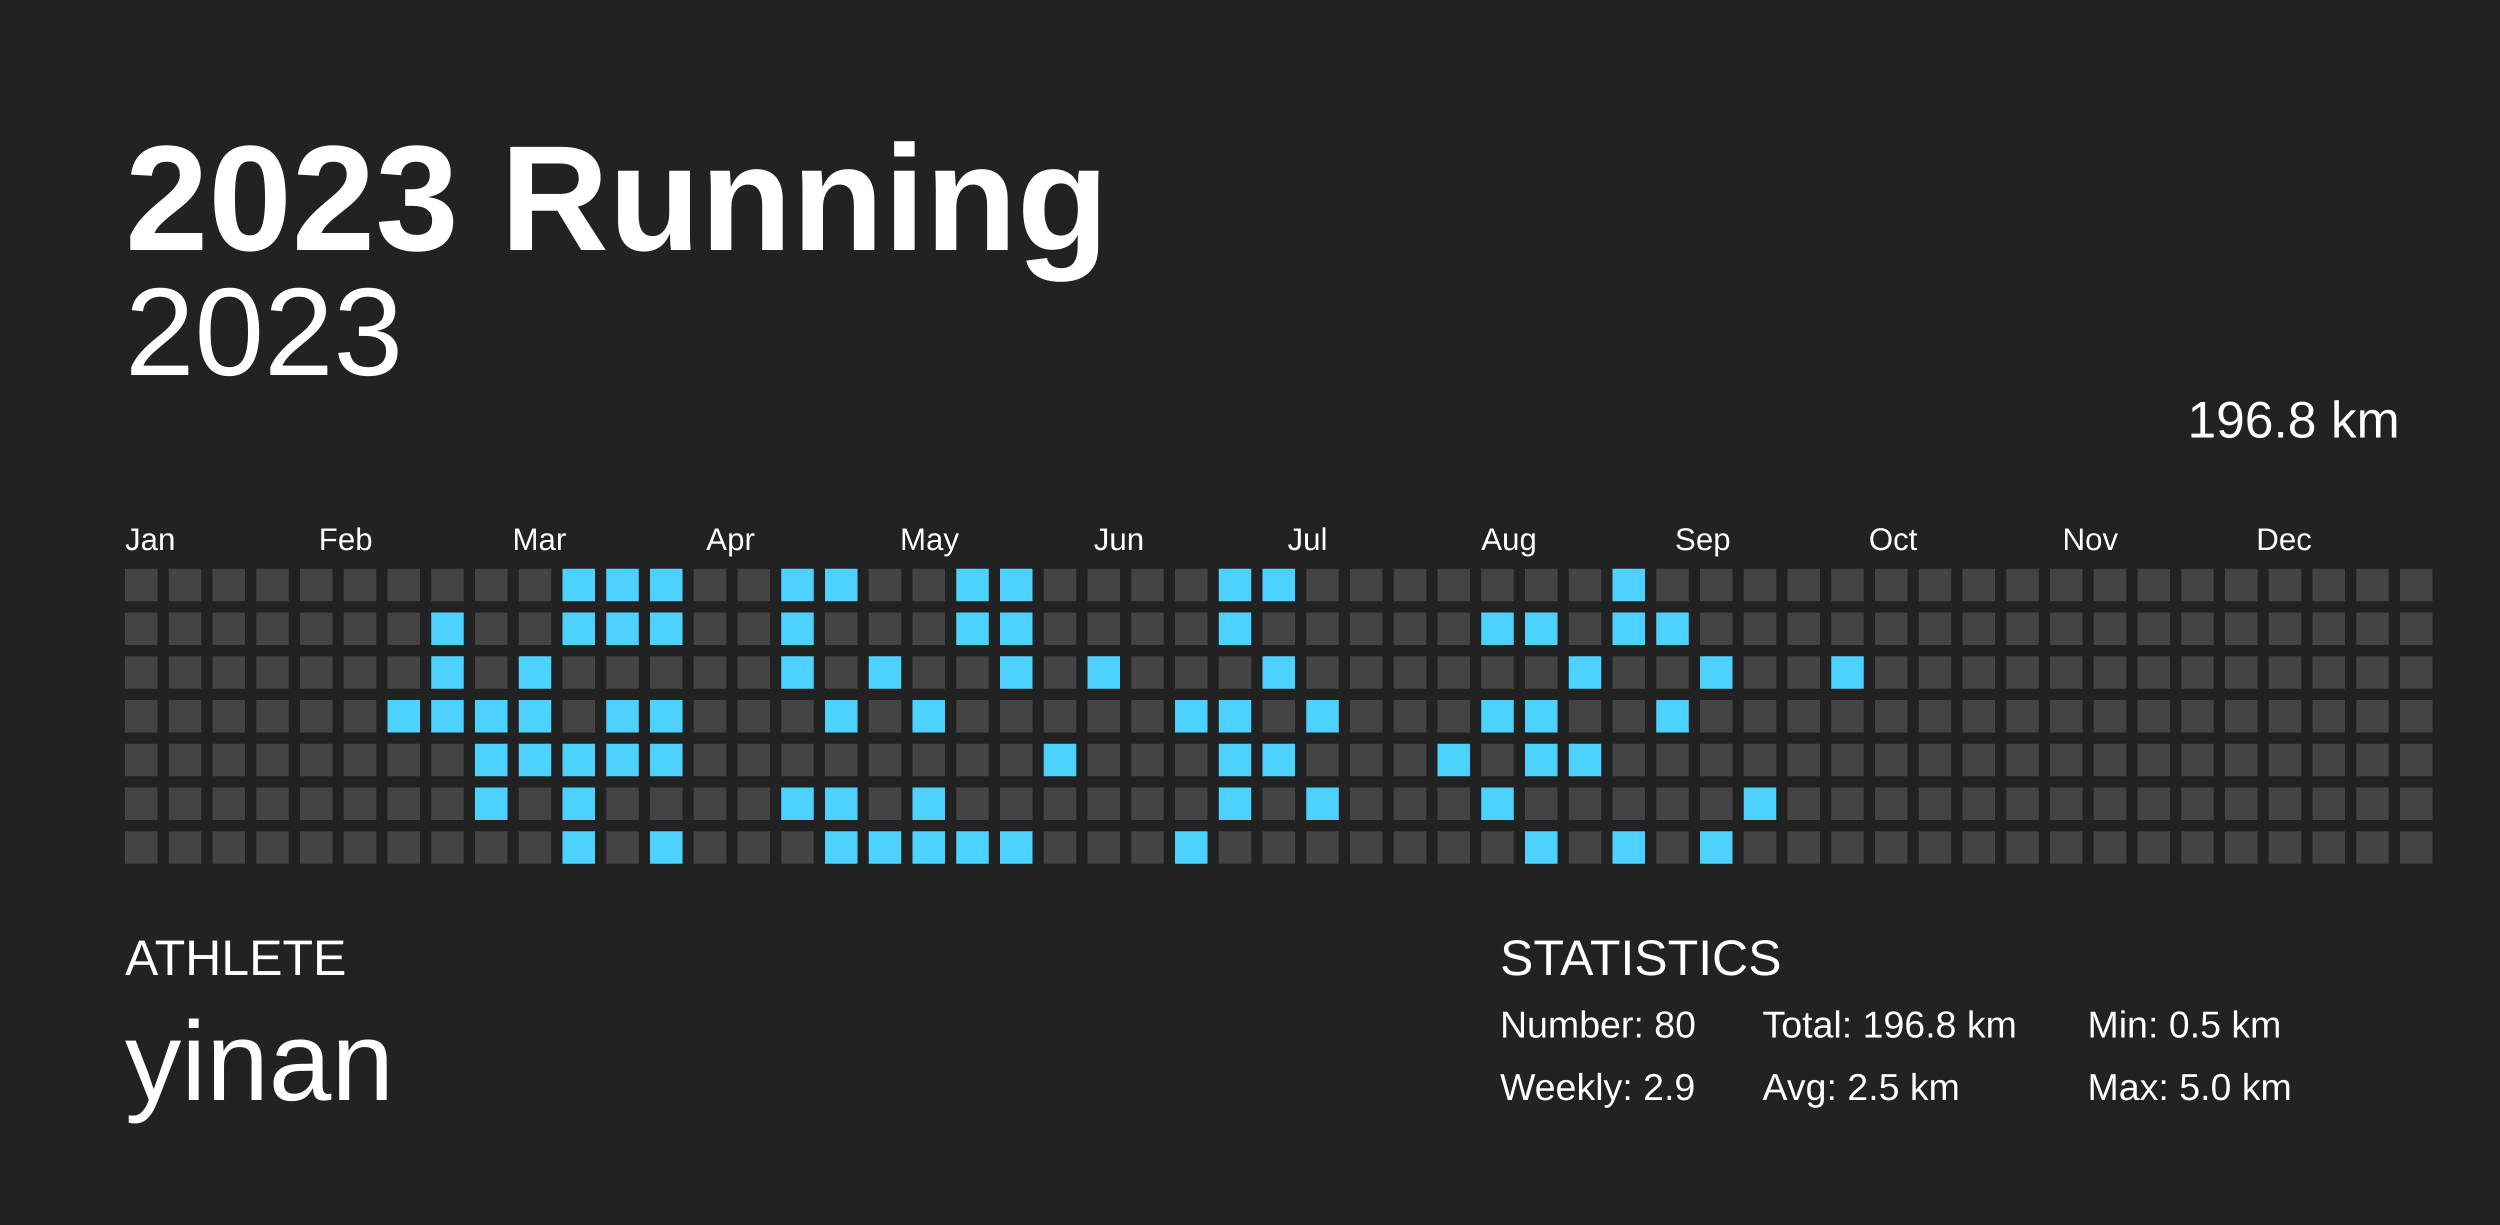
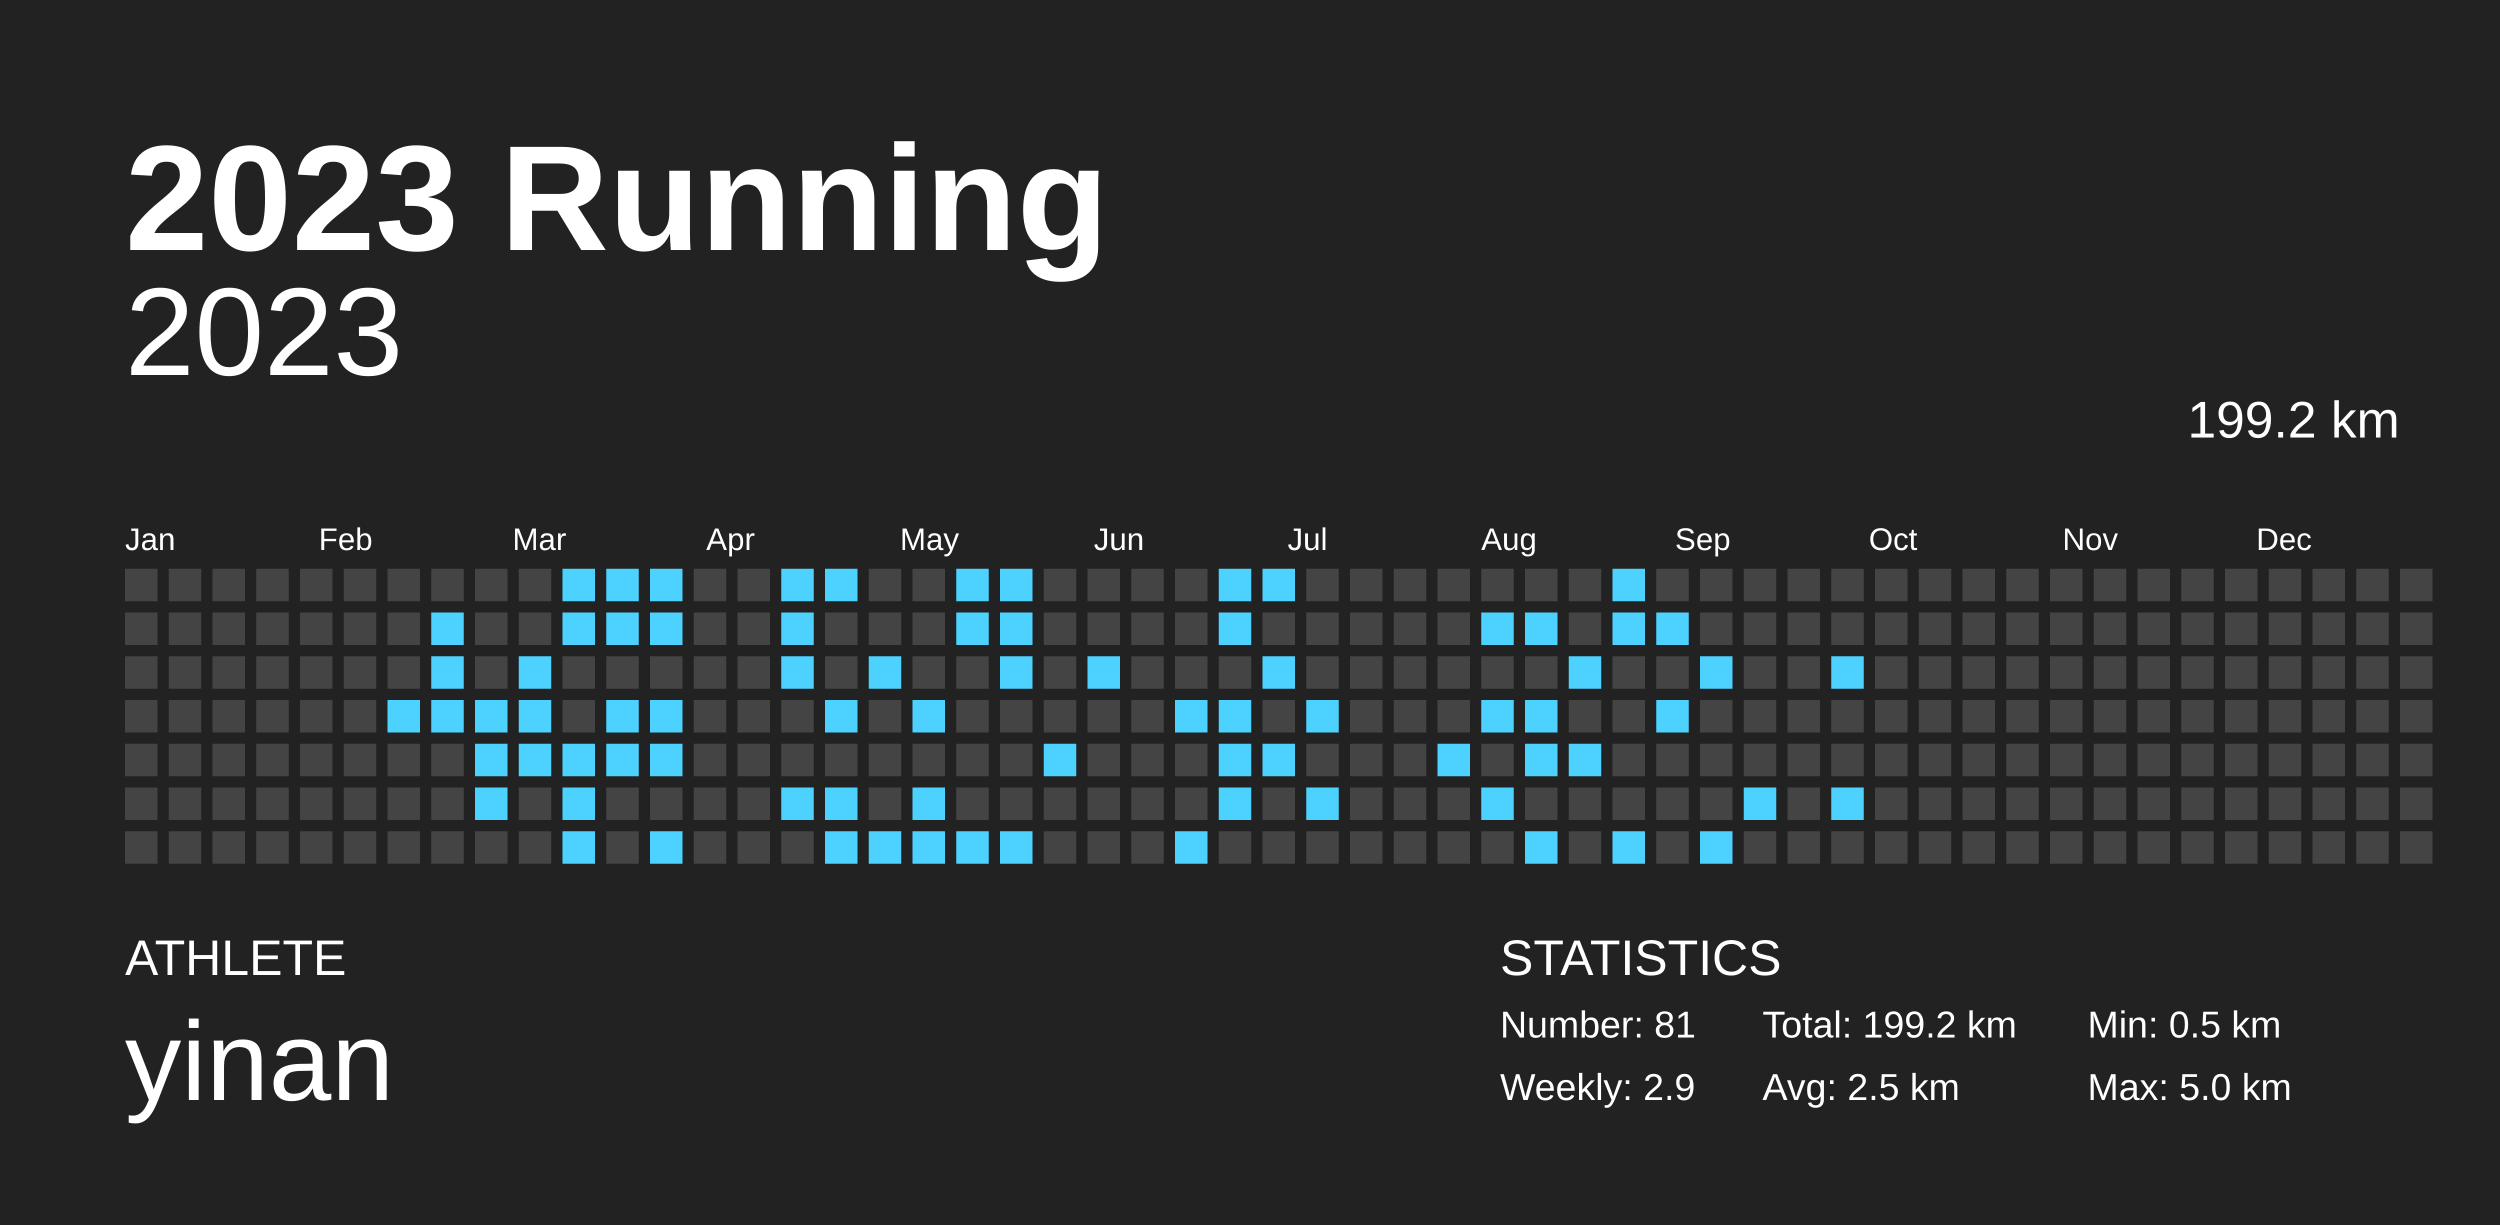
<svg xmlns="http://www.w3.org/2000/svg" baseProfile="full" height="98mm" version="1.1" viewBox="0,0,200,98" width="200mm">
  <defs />
  <rect fill="#222222" height="98" width="200" x="0" y="0" />
  <text fill="#FFFFFF" style="font-size:12px; font-family:Arial; font-weight:bold;" x="10" y="20">2023 Running</text>
  <text fill="#FFFFFF" style="font-size:4px; font-family:Arial" x="10" y="78">ATHLETE</text>
  <text fill="#FFFFFF" style="font-size:9px; font-family:Arial" x="10" y="88">yinan</text>
  <text fill="#FFFFFF" style="font-size:4px; font-family:Arial" x="120" y="78">STATISTICS</text>
-   <text fill="#FFFFFF" style="font-size:3px; font-family:Arial" x="120" y="83">Number: 80</text>
+   <text fill="#FFFFFF" style="font-size:3px; font-family:Arial" x="120" y="83">Number: 81</text>
  <text fill="#FFFFFF" style="font-size:3px; font-family:Arial" x="120" y="88">Weekly: 2.9</text>
-   <text fill="#FFFFFF" style="font-size:3px; font-family:Arial" x="141" y="83">Total: 196.8 km</text>
+   <text fill="#FFFFFF" style="font-size:3px; font-family:Arial" x="141" y="83">Total: 199.2 km</text>
  <text fill="#FFFFFF" style="font-size:3px; font-family:Arial" x="141" y="88">Avg: 2.5 km</text>
  <text fill="#FFFFFF" style="font-size:3px; font-family:Arial" x="167" y="83">Min: 0.5 km</text>
  <text fill="#FFFFFF" style="font-size:3px; font-family:Arial" x="167" y="88">Max: 5.0 km</text>
  <text alignment-baseline="hanging" fill="#FFFFFF" style="font-size:10.0px; font-family:Arial;" x="10" y="30">2023</text>
-   <text alignment-baseline="hanging" fill="#FFFFFF" style="font-size:4.125px; font-family:Arial;" x="175" y="35">196.8 km</text>
+   <text alignment-baseline="hanging" fill="#FFFFFF" style="font-size:4.125px; font-family:Arial;" x="175" y="35">199.2 km</text>
  <text fill="#FFFFFF" style="font-size:2.5px; font-family:Arial" x="10.0" y="44">Jan</text>
  <text fill="#FFFFFF" style="font-size:2.5px; font-family:Arial" x="25.5" y="44">Feb</text>
  <text fill="#FFFFFF" style="font-size:2.5px; font-family:Arial" x="41.0" y="44">Mar</text>
  <text fill="#FFFFFF" style="font-size:2.5px; font-family:Arial" x="56.5" y="44">Apr</text>
  <text fill="#FFFFFF" style="font-size:2.5px; font-family:Arial" x="72.0" y="44">May</text>
  <text fill="#FFFFFF" style="font-size:2.5px; font-family:Arial" x="87.5" y="44">Jun</text>
  <text fill="#FFFFFF" style="font-size:2.5px; font-family:Arial" x="103.0" y="44">Jul</text>
  <text fill="#FFFFFF" style="font-size:2.5px; font-family:Arial" x="118.5" y="44">Aug</text>
  <text fill="#FFFFFF" style="font-size:2.5px; font-family:Arial" x="134.0" y="44">Sep</text>
  <text fill="#FFFFFF" style="font-size:2.5px; font-family:Arial" x="149.5" y="44">Oct</text>
  <text fill="#FFFFFF" style="font-size:2.5px; font-family:Arial" x="165.0" y="44">Nov</text>
  <text fill="#FFFFFF" style="font-size:2.5px; font-family:Arial" x="180.5" y="44">Dec</text>
  <rect fill="#444444" height="2.6" width="2.6" x="10.0" y="45.5" />
  <rect fill="#444444" height="2.6" width="2.6" x="10.0" y="49.0" />
  <rect fill="#444444" height="2.6" width="2.6" x="10.0" y="52.5" />
  <rect fill="#444444" height="2.6" width="2.6" x="10.0" y="56.0" />
  <rect fill="#444444" height="2.6" width="2.6" x="10.0" y="59.5" />
  <rect fill="#444444" height="2.6" width="2.6" x="10.0" y="63.0" />
  <rect fill="#444444" height="2.6" width="2.6" x="10.0" y="66.5" />
  <rect fill="#444444" height="2.6" width="2.6" x="13.5" y="45.5" />
  <rect fill="#444444" height="2.6" width="2.6" x="13.5" y="49.0" />
  <rect fill="#444444" height="2.6" width="2.6" x="13.5" y="52.5" />
  <rect fill="#444444" height="2.6" width="2.6" x="13.5" y="56.0" />
  <rect fill="#444444" height="2.6" width="2.6" x="13.5" y="59.5" />
  <rect fill="#444444" height="2.6" width="2.6" x="13.5" y="63.0" />
  <rect fill="#444444" height="2.6" width="2.6" x="13.5" y="66.5" />
  <rect fill="#444444" height="2.6" width="2.6" x="17.0" y="45.5" />
  <rect fill="#444444" height="2.6" width="2.6" x="17.0" y="49.0" />
  <rect fill="#444444" height="2.6" width="2.6" x="17.0" y="52.5" />
  <rect fill="#444444" height="2.6" width="2.6" x="17.0" y="56.0" />
  <rect fill="#444444" height="2.6" width="2.6" x="17.0" y="59.5" />
  <rect fill="#444444" height="2.6" width="2.6" x="17.0" y="63.0" />
  <rect fill="#444444" height="2.6" width="2.6" x="17.0" y="66.5" />
  <rect fill="#444444" height="2.6" width="2.6" x="20.5" y="45.5" />
  <rect fill="#444444" height="2.6" width="2.6" x="20.5" y="49.0" />
  <rect fill="#444444" height="2.6" width="2.6" x="20.5" y="52.5" />
  <rect fill="#444444" height="2.6" width="2.6" x="20.5" y="56.0" />
  <rect fill="#444444" height="2.6" width="2.6" x="20.5" y="59.5" />
  <rect fill="#444444" height="2.6" width="2.6" x="20.5" y="63.0" />
  <rect fill="#444444" height="2.6" width="2.6" x="20.5" y="66.5" />
  <rect fill="#444444" height="2.6" width="2.6" x="24.0" y="45.5" />
  <rect fill="#444444" height="2.6" width="2.6" x="24.0" y="49.0" />
  <rect fill="#444444" height="2.6" width="2.6" x="24.0" y="52.5" />
  <rect fill="#444444" height="2.6" width="2.6" x="24.0" y="56.0" />
  <rect fill="#444444" height="2.6" width="2.6" x="24.0" y="59.5" />
  <rect fill="#444444" height="2.6" width="2.6" x="24.0" y="63.0" />
  <rect fill="#444444" height="2.6" width="2.6" x="24.0" y="66.5" />
  <rect fill="#444444" height="2.6" width="2.6" x="27.5" y="45.5" />
  <rect fill="#444444" height="2.6" width="2.6" x="27.5" y="49.0" />
  <rect fill="#444444" height="2.6" width="2.6" x="27.5" y="52.5" />
  <rect fill="#444444" height="2.6" width="2.6" x="27.5" y="56.0" />
  <rect fill="#444444" height="2.6" width="2.6" x="27.5" y="59.5" />
  <rect fill="#444444" height="2.6" width="2.6" x="27.5" y="63.0" />
  <rect fill="#444444" height="2.6" width="2.6" x="27.5" y="66.5" />
  <rect fill="#444444" height="2.6" width="2.6" x="31.0" y="45.5" />
  <rect fill="#444444" height="2.6" width="2.6" x="31.0" y="49.0" />
  <rect fill="#444444" height="2.6" width="2.6" x="31.0" y="52.5" />
  <rect fill="#4dd2ff" height="2.6" width="2.6" x="31.0" y="56.0" />
  <rect fill="#444444" height="2.6" width="2.6" x="31.0" y="59.5" />
  <rect fill="#444444" height="2.6" width="2.6" x="31.0" y="63.0" />
  <rect fill="#444444" height="2.6" width="2.6" x="31.0" y="66.5" />
  <rect fill="#444444" height="2.6" width="2.6" x="34.5" y="45.5" />
  <rect fill="#4dd2ff" height="2.6" width="2.6" x="34.5" y="49.0" />
  <rect fill="#4dd2ff" height="2.6" width="2.6" x="34.5" y="52.5" />
  <rect fill="#4dd2ff" height="2.6" width="2.6" x="34.5" y="56.0" />
  <rect fill="#444444" height="2.6" width="2.6" x="34.5" y="59.5" />
  <rect fill="#444444" height="2.6" width="2.6" x="34.5" y="63.0" />
  <rect fill="#444444" height="2.6" width="2.6" x="34.5" y="66.5" />
  <rect fill="#444444" height="2.6" width="2.6" x="38.0" y="45.5" />
  <rect fill="#444444" height="2.6" width="2.6" x="38.0" y="49.0" />
  <rect fill="#444444" height="2.6" width="2.6" x="38.0" y="52.5" />
  <rect fill="#4dd2ff" height="2.6" width="2.6" x="38.0" y="56.0" />
  <rect fill="#4dd2ff" height="2.6" width="2.6" x="38.0" y="59.5" />
  <rect fill="#4dd2ff" height="2.6" width="2.6" x="38.0" y="63.0" />
  <rect fill="#444444" height="2.6" width="2.6" x="38.0" y="66.5" />
  <rect fill="#444444" height="2.6" width="2.6" x="41.5" y="45.5" />
  <rect fill="#444444" height="2.6" width="2.6" x="41.5" y="49.0" />
  <rect fill="#4dd2ff" height="2.6" width="2.6" x="41.5" y="52.5" />
  <rect fill="#4dd2ff" height="2.6" width="2.6" x="41.5" y="56.0" />
  <rect fill="#4dd2ff" height="2.6" width="2.6" x="41.5" y="59.5" />
  <rect fill="#444444" height="2.6" width="2.6" x="41.5" y="63.0" />
  <rect fill="#444444" height="2.6" width="2.6" x="41.5" y="66.5" />
  <rect fill="#4dd2ff" height="2.6" width="2.6" x="45.0" y="45.5" />
  <rect fill="#4dd2ff" height="2.6" width="2.6" x="45.0" y="49.0" />
  <rect fill="#444444" height="2.6" width="2.6" x="45.0" y="52.5" />
  <rect fill="#444444" height="2.6" width="2.6" x="45.0" y="56.0" />
  <rect fill="#4dd2ff" height="2.6" width="2.6" x="45.0" y="59.5" />
  <rect fill="#4dd2ff" height="2.6" width="2.6" x="45.0" y="63.0" />
  <rect fill="#4dd2ff" height="2.6" width="2.6" x="45.0" y="66.5" />
  <rect fill="#4dd2ff" height="2.6" width="2.6" x="48.5" y="45.5" />
  <rect fill="#4dd2ff" height="2.6" width="2.6" x="48.5" y="49.0" />
  <rect fill="#444444" height="2.6" width="2.6" x="48.5" y="52.5" />
  <rect fill="#4dd2ff" height="2.6" width="2.6" x="48.5" y="56.0" />
  <rect fill="#4dd2ff" height="2.6" width="2.6" x="48.5" y="59.5" />
  <rect fill="#444444" height="2.6" width="2.6" x="48.5" y="63.0" />
  <rect fill="#444444" height="2.6" width="2.6" x="48.5" y="66.5" />
  <rect fill="#4dd2ff" height="2.6" width="2.6" x="52.0" y="45.5" />
  <rect fill="#4dd2ff" height="2.6" width="2.6" x="52.0" y="49.0" />
  <rect fill="#444444" height="2.6" width="2.6" x="52.0" y="52.5" />
  <rect fill="#4dd2ff" height="2.6" width="2.6" x="52.0" y="56.0" />
  <rect fill="#4dd2ff" height="2.6" width="2.6" x="52.0" y="59.5" />
  <rect fill="#444444" height="2.6" width="2.6" x="52.0" y="63.0" />
  <rect fill="#4dd2ff" height="2.6" width="2.6" x="52.0" y="66.5" />
  <rect fill="#444444" height="2.6" width="2.6" x="55.5" y="45.5" />
  <rect fill="#444444" height="2.6" width="2.6" x="55.5" y="49.0" />
  <rect fill="#444444" height="2.6" width="2.6" x="55.5" y="52.5" />
  <rect fill="#444444" height="2.6" width="2.6" x="55.5" y="56.0" />
  <rect fill="#444444" height="2.6" width="2.6" x="55.5" y="59.5" />
  <rect fill="#444444" height="2.6" width="2.6" x="55.5" y="63.0" />
  <rect fill="#444444" height="2.6" width="2.6" x="55.5" y="66.5" />
  <rect fill="#444444" height="2.6" width="2.6" x="59.0" y="45.5" />
  <rect fill="#444444" height="2.6" width="2.6" x="59.0" y="49.0" />
  <rect fill="#444444" height="2.6" width="2.6" x="59.0" y="52.5" />
  <rect fill="#444444" height="2.6" width="2.6" x="59.0" y="56.0" />
  <rect fill="#444444" height="2.6" width="2.6" x="59.0" y="59.5" />
  <rect fill="#444444" height="2.6" width="2.6" x="59.0" y="63.0" />
  <rect fill="#444444" height="2.6" width="2.6" x="59.0" y="66.5" />
  <rect fill="#4dd2ff" height="2.6" width="2.6" x="62.5" y="45.5" />
  <rect fill="#4dd2ff" height="2.6" width="2.6" x="62.5" y="49.0" />
  <rect fill="#4dd2ff" height="2.6" width="2.6" x="62.5" y="52.5" />
  <rect fill="#444444" height="2.6" width="2.6" x="62.5" y="56.0" />
  <rect fill="#444444" height="2.6" width="2.6" x="62.5" y="59.5" />
  <rect fill="#4dd2ff" height="2.6" width="2.6" x="62.5" y="63.0" />
  <rect fill="#444444" height="2.6" width="2.6" x="62.5" y="66.5" />
  <rect fill="#4dd2ff" height="2.6" width="2.6" x="66.0" y="45.5" />
  <rect fill="#444444" height="2.6" width="2.6" x="66.0" y="49.0" />
  <rect fill="#444444" height="2.6" width="2.6" x="66.0" y="52.5" />
  <rect fill="#4dd2ff" height="2.6" width="2.6" x="66.0" y="56.0" />
  <rect fill="#444444" height="2.6" width="2.6" x="66.0" y="59.5" />
  <rect fill="#4dd2ff" height="2.6" width="2.6" x="66.0" y="63.0" />
  <rect fill="#4dd2ff" height="2.6" width="2.6" x="66.0" y="66.5" />
  <rect fill="#444444" height="2.6" width="2.6" x="69.5" y="45.5" />
  <rect fill="#444444" height="2.6" width="2.6" x="69.5" y="49.0" />
  <rect fill="#4dd2ff" height="2.6" width="2.6" x="69.5" y="52.5" />
  <rect fill="#444444" height="2.6" width="2.6" x="69.5" y="56.0" />
  <rect fill="#444444" height="2.6" width="2.6" x="69.5" y="59.5" />
  <rect fill="#444444" height="2.6" width="2.6" x="69.5" y="63.0" />
  <rect fill="#4dd2ff" height="2.6" width="2.6" x="69.5" y="66.5" />
  <rect fill="#444444" height="2.6" width="2.6" x="73.0" y="45.5" />
  <rect fill="#444444" height="2.6" width="2.6" x="73.0" y="49.0" />
  <rect fill="#444444" height="2.6" width="2.6" x="73.0" y="52.5" />
  <rect fill="#4dd2ff" height="2.6" width="2.6" x="73.0" y="56.0" />
  <rect fill="#444444" height="2.6" width="2.6" x="73.0" y="59.5" />
  <rect fill="#4dd2ff" height="2.6" width="2.6" x="73.0" y="63.0" />
  <rect fill="#4dd2ff" height="2.6" width="2.6" x="73.0" y="66.5" />
  <rect fill="#4dd2ff" height="2.6" width="2.6" x="76.5" y="45.5" />
  <rect fill="#4dd2ff" height="2.6" width="2.6" x="76.5" y="49.0" />
  <rect fill="#444444" height="2.6" width="2.6" x="76.5" y="52.5" />
  <rect fill="#444444" height="2.6" width="2.6" x="76.5" y="56.0" />
  <rect fill="#444444" height="2.6" width="2.6" x="76.5" y="59.5" />
  <rect fill="#444444" height="2.6" width="2.6" x="76.5" y="63.0" />
  <rect fill="#4dd2ff" height="2.6" width="2.6" x="76.5" y="66.5" />
  <rect fill="#4dd2ff" height="2.6" width="2.6" x="80.0" y="45.5" />
  <rect fill="#4dd2ff" height="2.6" width="2.6" x="80.0" y="49.0" />
  <rect fill="#4dd2ff" height="2.6" width="2.6" x="80.0" y="52.5" />
  <rect fill="#444444" height="2.6" width="2.6" x="80.0" y="56.0" />
  <rect fill="#444444" height="2.6" width="2.6" x="80.0" y="59.5" />
  <rect fill="#444444" height="2.6" width="2.6" x="80.0" y="63.0" />
  <rect fill="#4dd2ff" height="2.6" width="2.6" x="80.0" y="66.5" />
  <rect fill="#444444" height="2.6" width="2.6" x="83.5" y="45.5" />
  <rect fill="#444444" height="2.6" width="2.6" x="83.5" y="49.0" />
  <rect fill="#444444" height="2.6" width="2.6" x="83.5" y="52.5" />
  <rect fill="#444444" height="2.6" width="2.6" x="83.5" y="56.0" />
  <rect fill="#4dd2ff" height="2.6" width="2.6" x="83.5" y="59.5" />
  <rect fill="#444444" height="2.6" width="2.6" x="83.5" y="63.0" />
  <rect fill="#444444" height="2.6" width="2.6" x="83.5" y="66.5" />
  <rect fill="#444444" height="2.6" width="2.6" x="87.0" y="45.5" />
  <rect fill="#444444" height="2.6" width="2.6" x="87.0" y="49.0" />
  <rect fill="#4dd2ff" height="2.6" width="2.6" x="87.0" y="52.5" />
  <rect fill="#444444" height="2.6" width="2.6" x="87.0" y="56.0" />
  <rect fill="#444444" height="2.6" width="2.6" x="87.0" y="59.5" />
  <rect fill="#444444" height="2.6" width="2.6" x="87.0" y="63.0" />
  <rect fill="#444444" height="2.6" width="2.6" x="87.0" y="66.5" />
  <rect fill="#444444" height="2.6" width="2.6" x="90.5" y="45.5" />
  <rect fill="#444444" height="2.6" width="2.6" x="90.5" y="49.0" />
  <rect fill="#444444" height="2.6" width="2.6" x="90.5" y="52.5" />
  <rect fill="#444444" height="2.6" width="2.6" x="90.5" y="56.0" />
  <rect fill="#444444" height="2.6" width="2.6" x="90.5" y="59.5" />
  <rect fill="#444444" height="2.6" width="2.6" x="90.5" y="63.0" />
  <rect fill="#444444" height="2.6" width="2.6" x="90.5" y="66.5" />
  <rect fill="#444444" height="2.6" width="2.6" x="94.0" y="45.5" />
  <rect fill="#444444" height="2.6" width="2.6" x="94.0" y="49.0" />
  <rect fill="#444444" height="2.6" width="2.6" x="94.0" y="52.5" />
  <rect fill="#4dd2ff" height="2.6" width="2.6" x="94.0" y="56.0" />
  <rect fill="#444444" height="2.6" width="2.6" x="94.0" y="59.5" />
  <rect fill="#444444" height="2.6" width="2.6" x="94.0" y="63.0" />
  <rect fill="#4dd2ff" height="2.6" width="2.6" x="94.0" y="66.5" />
  <rect fill="#4dd2ff" height="2.6" width="2.6" x="97.5" y="45.5" />
  <rect fill="#4dd2ff" height="2.6" width="2.6" x="97.5" y="49.0" />
  <rect fill="#444444" height="2.6" width="2.6" x="97.5" y="52.5" />
  <rect fill="#4dd2ff" height="2.6" width="2.6" x="97.5" y="56.0" />
  <rect fill="#4dd2ff" height="2.6" width="2.6" x="97.5" y="59.5" />
  <rect fill="#4dd2ff" height="2.6" width="2.6" x="97.5" y="63.0" />
  <rect fill="#444444" height="2.6" width="2.6" x="97.5" y="66.5" />
  <rect fill="#4dd2ff" height="2.6" width="2.6" x="101.0" y="45.5" />
  <rect fill="#444444" height="2.6" width="2.6" x="101.0" y="49.0" />
  <rect fill="#4dd2ff" height="2.6" width="2.6" x="101.0" y="52.5" />
  <rect fill="#444444" height="2.6" width="2.6" x="101.0" y="56.0" />
  <rect fill="#4dd2ff" height="2.6" width="2.6" x="101.0" y="59.5" />
  <rect fill="#444444" height="2.6" width="2.6" x="101.0" y="63.0" />
  <rect fill="#444444" height="2.6" width="2.6" x="101.0" y="66.5" />
  <rect fill="#444444" height="2.6" width="2.6" x="104.5" y="45.5" />
  <rect fill="#444444" height="2.6" width="2.6" x="104.5" y="49.0" />
  <rect fill="#444444" height="2.6" width="2.6" x="104.5" y="52.5" />
  <rect fill="#4dd2ff" height="2.6" width="2.6" x="104.5" y="56.0" />
  <rect fill="#444444" height="2.6" width="2.6" x="104.5" y="59.5" />
  <rect fill="#4dd2ff" height="2.6" width="2.6" x="104.5" y="63.0" />
  <rect fill="#444444" height="2.6" width="2.6" x="104.5" y="66.5" />
  <rect fill="#444444" height="2.6" width="2.6" x="108.0" y="45.5" />
  <rect fill="#444444" height="2.6" width="2.6" x="108.0" y="49.0" />
  <rect fill="#444444" height="2.6" width="2.6" x="108.0" y="52.5" />
  <rect fill="#444444" height="2.6" width="2.6" x="108.0" y="56.0" />
  <rect fill="#444444" height="2.6" width="2.6" x="108.0" y="59.5" />
  <rect fill="#444444" height="2.6" width="2.6" x="108.0" y="63.0" />
  <rect fill="#444444" height="2.6" width="2.6" x="108.0" y="66.5" />
  <rect fill="#444444" height="2.6" width="2.6" x="111.5" y="45.5" />
  <rect fill="#444444" height="2.6" width="2.6" x="111.5" y="49.0" />
  <rect fill="#444444" height="2.6" width="2.6" x="111.5" y="52.5" />
  <rect fill="#444444" height="2.6" width="2.6" x="111.5" y="56.0" />
  <rect fill="#444444" height="2.6" width="2.6" x="111.5" y="59.5" />
  <rect fill="#444444" height="2.6" width="2.6" x="111.5" y="63.0" />
  <rect fill="#444444" height="2.6" width="2.6" x="111.5" y="66.5" />
  <rect fill="#444444" height="2.6" width="2.6" x="115.0" y="45.5" />
  <rect fill="#444444" height="2.6" width="2.6" x="115.0" y="49.0" />
  <rect fill="#444444" height="2.6" width="2.6" x="115.0" y="52.5" />
  <rect fill="#444444" height="2.6" width="2.6" x="115.0" y="56.0" />
  <rect fill="#4dd2ff" height="2.6" width="2.6" x="115.0" y="59.5" />
  <rect fill="#444444" height="2.6" width="2.6" x="115.0" y="63.0" />
  <rect fill="#444444" height="2.6" width="2.6" x="115.0" y="66.5" />
  <rect fill="#444444" height="2.6" width="2.6" x="118.5" y="45.5" />
  <rect fill="#4dd2ff" height="2.6" width="2.6" x="118.5" y="49.0" />
  <rect fill="#444444" height="2.6" width="2.6" x="118.5" y="52.5" />
  <rect fill="#4dd2ff" height="2.6" width="2.6" x="118.5" y="56.0" />
  <rect fill="#444444" height="2.6" width="2.6" x="118.5" y="59.5" />
  <rect fill="#4dd2ff" height="2.6" width="2.6" x="118.5" y="63.0" />
  <rect fill="#444444" height="2.6" width="2.6" x="118.5" y="66.5" />
  <rect fill="#444444" height="2.6" width="2.6" x="122.0" y="45.5" />
  <rect fill="#4dd2ff" height="2.6" width="2.6" x="122.0" y="49.0" />
  <rect fill="#444444" height="2.6" width="2.6" x="122.0" y="52.5" />
  <rect fill="#4dd2ff" height="2.6" width="2.6" x="122.0" y="56.0" />
  <rect fill="#4dd2ff" height="2.6" width="2.6" x="122.0" y="59.5" />
  <rect fill="#444444" height="2.6" width="2.6" x="122.0" y="63.0" />
  <rect fill="#4dd2ff" height="2.6" width="2.6" x="122.0" y="66.5" />
  <rect fill="#444444" height="2.6" width="2.6" x="125.5" y="45.5" />
  <rect fill="#444444" height="2.6" width="2.6" x="125.5" y="49.0" />
  <rect fill="#4dd2ff" height="2.6" width="2.6" x="125.5" y="52.5" />
  <rect fill="#444444" height="2.6" width="2.6" x="125.5" y="56.0" />
  <rect fill="#4dd2ff" height="2.6" width="2.6" x="125.5" y="59.5" />
  <rect fill="#444444" height="2.6" width="2.6" x="125.5" y="63.0" />
  <rect fill="#444444" height="2.6" width="2.6" x="125.5" y="66.5" />
  <rect fill="#4dd2ff" height="2.6" width="2.6" x="129.0" y="45.5" />
  <rect fill="#4dd2ff" height="2.6" width="2.6" x="129.0" y="49.0" />
  <rect fill="#444444" height="2.6" width="2.6" x="129.0" y="52.5" />
  <rect fill="#444444" height="2.6" width="2.6" x="129.0" y="56.0" />
  <rect fill="#444444" height="2.6" width="2.6" x="129.0" y="59.5" />
  <rect fill="#444444" height="2.6" width="2.6" x="129.0" y="63.0" />
  <rect fill="#4dd2ff" height="2.6" width="2.6" x="129.0" y="66.5" />
  <rect fill="#444444" height="2.6" width="2.6" x="132.5" y="45.5" />
  <rect fill="#4dd2ff" height="2.6" width="2.6" x="132.5" y="49.0" />
  <rect fill="#444444" height="2.6" width="2.6" x="132.5" y="52.5" />
  <rect fill="#4dd2ff" height="2.6" width="2.6" x="132.5" y="56.0" />
  <rect fill="#444444" height="2.6" width="2.6" x="132.5" y="59.5" />
  <rect fill="#444444" height="2.6" width="2.6" x="132.5" y="63.0" />
  <rect fill="#444444" height="2.6" width="2.6" x="132.5" y="66.5" />
  <rect fill="#444444" height="2.6" width="2.6" x="136.0" y="45.5" />
  <rect fill="#444444" height="2.6" width="2.6" x="136.0" y="49.0" />
  <rect fill="#4dd2ff" height="2.6" width="2.6" x="136.0" y="52.5" />
  <rect fill="#444444" height="2.6" width="2.6" x="136.0" y="56.0" />
  <rect fill="#444444" height="2.6" width="2.6" x="136.0" y="59.5" />
  <rect fill="#444444" height="2.6" width="2.6" x="136.0" y="63.0" />
  <rect fill="#4dd2ff" height="2.6" width="2.6" x="136.0" y="66.5" />
  <rect fill="#444444" height="2.6" width="2.6" x="139.5" y="45.5" />
  <rect fill="#444444" height="2.6" width="2.6" x="139.5" y="49.0" />
  <rect fill="#444444" height="2.6" width="2.6" x="139.5" y="52.5" />
  <rect fill="#444444" height="2.6" width="2.6" x="139.5" y="56.0" />
  <rect fill="#444444" height="2.6" width="2.6" x="139.5" y="59.5" />
  <rect fill="#4dd2ff" height="2.6" width="2.6" x="139.5" y="63.0" />
  <rect fill="#444444" height="2.6" width="2.6" x="139.5" y="66.5" />
  <rect fill="#444444" height="2.6" width="2.6" x="143.0" y="45.5" />
  <rect fill="#444444" height="2.6" width="2.6" x="143.0" y="49.0" />
  <rect fill="#444444" height="2.6" width="2.6" x="143.0" y="52.5" />
  <rect fill="#444444" height="2.6" width="2.6" x="143.0" y="56.0" />
  <rect fill="#444444" height="2.6" width="2.6" x="143.0" y="59.5" />
  <rect fill="#444444" height="2.6" width="2.6" x="143.0" y="63.0" />
  <rect fill="#444444" height="2.6" width="2.6" x="143.0" y="66.5" />
  <rect fill="#444444" height="2.6" width="2.6" x="146.5" y="45.5" />
  <rect fill="#444444" height="2.6" width="2.6" x="146.5" y="49.0" />
  <rect fill="#4dd2ff" height="2.6" width="2.6" x="146.5" y="52.5" />
  <rect fill="#444444" height="2.6" width="2.6" x="146.5" y="56.0" />
  <rect fill="#444444" height="2.6" width="2.6" x="146.5" y="59.5" />
-   <rect fill="#444444" height="2.6" width="2.6" x="146.5" y="63.0" />
+   <rect fill="#4dd2ff" height="2.6" width="2.6" x="146.5" y="63.0" />
  <rect fill="#444444" height="2.6" width="2.6" x="146.5" y="66.5" />
  <rect fill="#444444" height="2.6" width="2.6" x="150.0" y="45.5" />
  <rect fill="#444444" height="2.6" width="2.6" x="150.0" y="49.0" />
  <rect fill="#444444" height="2.6" width="2.6" x="150.0" y="52.5" />
  <rect fill="#444444" height="2.6" width="2.6" x="150.0" y="56.0" />
  <rect fill="#444444" height="2.6" width="2.6" x="150.0" y="59.5" />
  <rect fill="#444444" height="2.6" width="2.6" x="150.0" y="63.0" />
  <rect fill="#444444" height="2.6" width="2.6" x="150.0" y="66.5" />
  <rect fill="#444444" height="2.6" width="2.6" x="153.5" y="45.5" />
  <rect fill="#444444" height="2.6" width="2.6" x="153.5" y="49.0" />
  <rect fill="#444444" height="2.6" width="2.6" x="153.5" y="52.5" />
  <rect fill="#444444" height="2.6" width="2.6" x="153.5" y="56.0" />
  <rect fill="#444444" height="2.6" width="2.6" x="153.5" y="59.5" />
  <rect fill="#444444" height="2.6" width="2.6" x="153.5" y="63.0" />
  <rect fill="#444444" height="2.6" width="2.6" x="153.5" y="66.5" />
  <rect fill="#444444" height="2.6" width="2.6" x="157.0" y="45.5" />
  <rect fill="#444444" height="2.6" width="2.6" x="157.0" y="49.0" />
  <rect fill="#444444" height="2.6" width="2.6" x="157.0" y="52.5" />
  <rect fill="#444444" height="2.6" width="2.6" x="157.0" y="56.0" />
  <rect fill="#444444" height="2.6" width="2.6" x="157.0" y="59.5" />
  <rect fill="#444444" height="2.6" width="2.6" x="157.0" y="63.0" />
  <rect fill="#444444" height="2.6" width="2.6" x="157.0" y="66.5" />
  <rect fill="#444444" height="2.6" width="2.6" x="160.5" y="45.5" />
  <rect fill="#444444" height="2.6" width="2.6" x="160.5" y="49.0" />
  <rect fill="#444444" height="2.6" width="2.6" x="160.5" y="52.5" />
  <rect fill="#444444" height="2.6" width="2.6" x="160.5" y="56.0" />
  <rect fill="#444444" height="2.6" width="2.6" x="160.5" y="59.5" />
  <rect fill="#444444" height="2.6" width="2.6" x="160.5" y="63.0" />
  <rect fill="#444444" height="2.6" width="2.6" x="160.5" y="66.5" />
  <rect fill="#444444" height="2.6" width="2.6" x="164.0" y="45.5" />
  <rect fill="#444444" height="2.6" width="2.6" x="164.0" y="49.0" />
  <rect fill="#444444" height="2.6" width="2.6" x="164.0" y="52.5" />
  <rect fill="#444444" height="2.6" width="2.6" x="164.0" y="56.0" />
  <rect fill="#444444" height="2.6" width="2.6" x="164.0" y="59.5" />
  <rect fill="#444444" height="2.6" width="2.6" x="164.0" y="63.0" />
  <rect fill="#444444" height="2.6" width="2.6" x="164.0" y="66.5" />
  <rect fill="#444444" height="2.6" width="2.6" x="167.5" y="45.5" />
  <rect fill="#444444" height="2.6" width="2.6" x="167.5" y="49.0" />
  <rect fill="#444444" height="2.6" width="2.6" x="167.5" y="52.5" />
  <rect fill="#444444" height="2.6" width="2.6" x="167.5" y="56.0" />
  <rect fill="#444444" height="2.6" width="2.6" x="167.5" y="59.5" />
  <rect fill="#444444" height="2.6" width="2.6" x="167.5" y="63.0" />
  <rect fill="#444444" height="2.6" width="2.6" x="167.5" y="66.5" />
  <rect fill="#444444" height="2.6" width="2.6" x="171.0" y="45.5" />
  <rect fill="#444444" height="2.6" width="2.6" x="171.0" y="49.0" />
  <rect fill="#444444" height="2.6" width="2.6" x="171.0" y="52.5" />
  <rect fill="#444444" height="2.6" width="2.6" x="171.0" y="56.0" />
  <rect fill="#444444" height="2.6" width="2.6" x="171.0" y="59.5" />
  <rect fill="#444444" height="2.6" width="2.6" x="171.0" y="63.0" />
  <rect fill="#444444" height="2.6" width="2.6" x="171.0" y="66.5" />
  <rect fill="#444444" height="2.6" width="2.6" x="174.5" y="45.5" />
  <rect fill="#444444" height="2.6" width="2.6" x="174.5" y="49.0" />
  <rect fill="#444444" height="2.6" width="2.6" x="174.5" y="52.5" />
  <rect fill="#444444" height="2.6" width="2.6" x="174.5" y="56.0" />
  <rect fill="#444444" height="2.6" width="2.6" x="174.5" y="59.5" />
  <rect fill="#444444" height="2.6" width="2.6" x="174.5" y="63.0" />
  <rect fill="#444444" height="2.6" width="2.6" x="174.5" y="66.5" />
  <rect fill="#444444" height="2.6" width="2.6" x="178.0" y="45.5" />
  <rect fill="#444444" height="2.6" width="2.6" x="178.0" y="49.0" />
  <rect fill="#444444" height="2.6" width="2.6" x="178.0" y="52.5" />
  <rect fill="#444444" height="2.6" width="2.6" x="178.0" y="56.0" />
  <rect fill="#444444" height="2.6" width="2.6" x="178.0" y="59.5" />
  <rect fill="#444444" height="2.6" width="2.6" x="178.0" y="63.0" />
  <rect fill="#444444" height="2.6" width="2.6" x="178.0" y="66.5" />
  <rect fill="#444444" height="2.6" width="2.6" x="181.5" y="45.5" />
  <rect fill="#444444" height="2.6" width="2.6" x="181.5" y="49.0" />
  <rect fill="#444444" height="2.6" width="2.6" x="181.5" y="52.5" />
  <rect fill="#444444" height="2.6" width="2.6" x="181.5" y="56.0" />
  <rect fill="#444444" height="2.6" width="2.6" x="181.5" y="59.5" />
  <rect fill="#444444" height="2.6" width="2.6" x="181.5" y="63.0" />
  <rect fill="#444444" height="2.6" width="2.6" x="181.5" y="66.5" />
  <rect fill="#444444" height="2.6" width="2.6" x="185.0" y="45.5" />
  <rect fill="#444444" height="2.6" width="2.6" x="185.0" y="49.0" />
  <rect fill="#444444" height="2.6" width="2.6" x="185.0" y="52.5" />
  <rect fill="#444444" height="2.6" width="2.6" x="185.0" y="56.0" />
  <rect fill="#444444" height="2.6" width="2.6" x="185.0" y="59.5" />
  <rect fill="#444444" height="2.6" width="2.6" x="185.0" y="63.0" />
  <rect fill="#444444" height="2.6" width="2.6" x="185.0" y="66.5" />
  <rect fill="#444444" height="2.6" width="2.6" x="188.5" y="45.5" />
  <rect fill="#444444" height="2.6" width="2.6" x="188.5" y="49.0" />
  <rect fill="#444444" height="2.6" width="2.6" x="188.5" y="52.5" />
  <rect fill="#444444" height="2.6" width="2.6" x="188.5" y="56.0" />
  <rect fill="#444444" height="2.6" width="2.6" x="188.5" y="59.5" />
  <rect fill="#444444" height="2.6" width="2.6" x="188.5" y="63.0" />
  <rect fill="#444444" height="2.6" width="2.6" x="188.5" y="66.5" />
  <rect fill="#444444" height="2.6" width="2.6" x="192.0" y="45.5" />
  <rect fill="#444444" height="2.6" width="2.6" x="192.0" y="49.0" />
  <rect fill="#444444" height="2.6" width="2.6" x="192.0" y="52.5" />
  <rect fill="#444444" height="2.6" width="2.6" x="192.0" y="56.0" />
  <rect fill="#444444" height="2.6" width="2.6" x="192.0" y="59.5" />
  <rect fill="#444444" height="2.6" width="2.6" x="192.0" y="63.0" />
  <rect fill="#444444" height="2.6" width="2.6" x="192.0" y="66.5" />
</svg>
